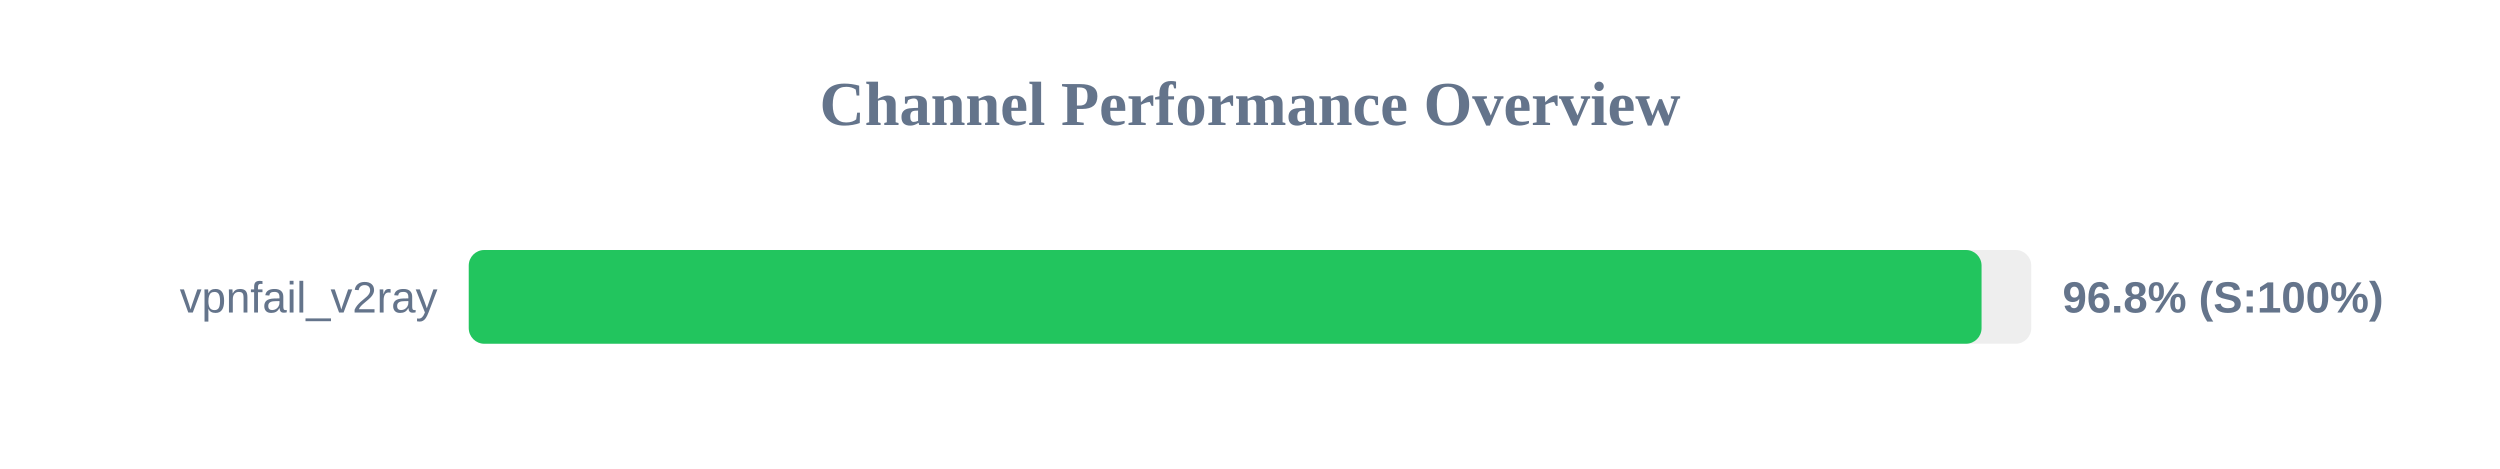
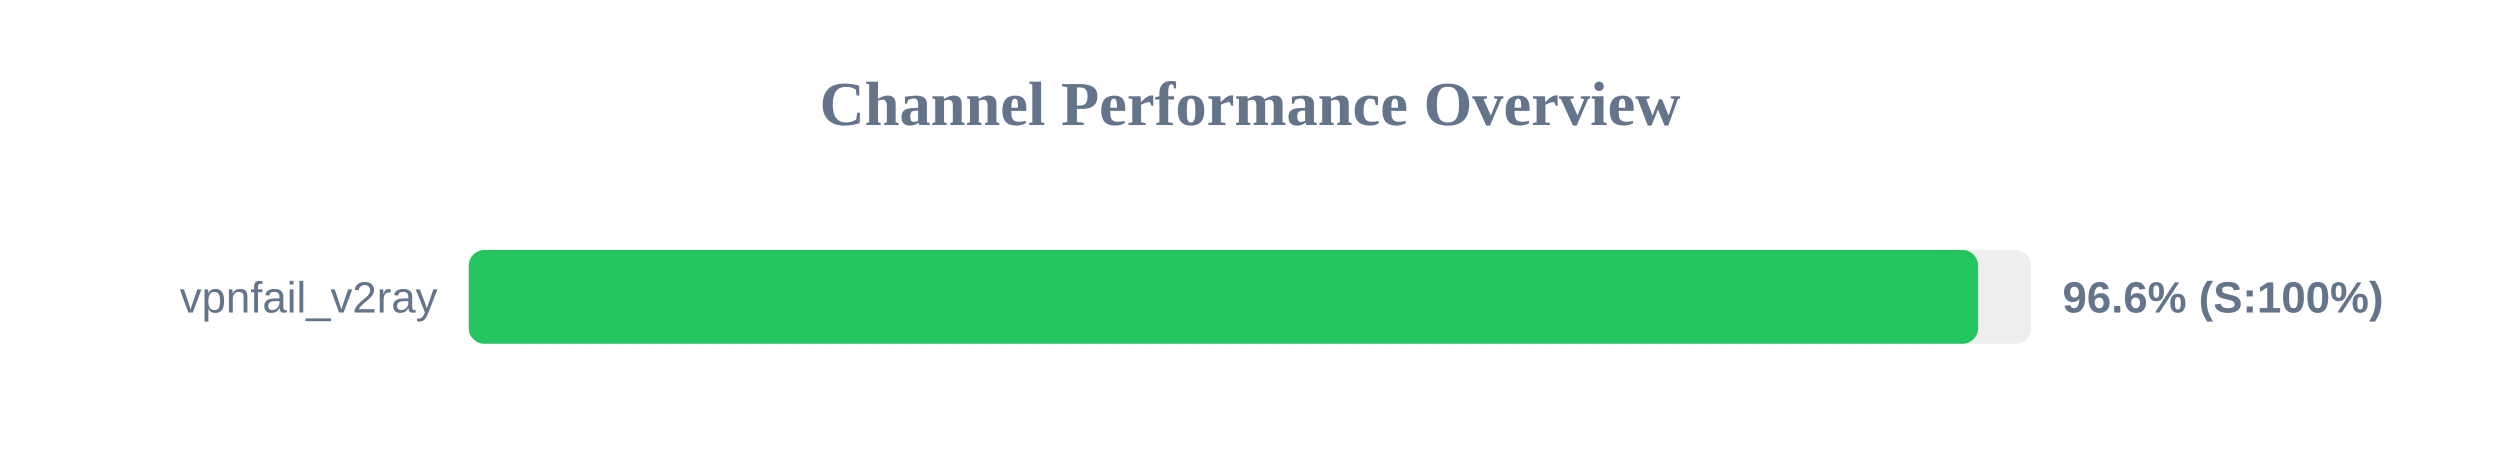
<svg xmlns="http://www.w3.org/2000/svg" width="800" height="150" version="1.1">
  <style>
        .row { font: 14px Arial; fill: #64748b; }
        .score { font: bold 14px Arial; fill: #64748b; }
    </style>
  <text x="400" y="40" text-anchor="middle" font-size="20px" font-weight="bold" fill="#64748b">Channel Performance Overview</text>
  <rect x="150" y="80" width="500" height="30" fill="#eee" rx="5" />
-   <rect x="150" y="80" width="484.1" height="30" fill="#22c55e" rx="5" />
+   <rect x="150" y="80" width="483.0" height="30" fill="#22c55e" rx="5" />
  <text x="140" y="100" text-anchor="end" class="row">vpnfail_v2ray</text>
-   <text x="660" y="100" text-anchor="start" class="score">96.8% (S:100%)</text>
+   <text x="660" y="100" text-anchor="start" class="score">96.6% (S:100%)</text>
</svg>
